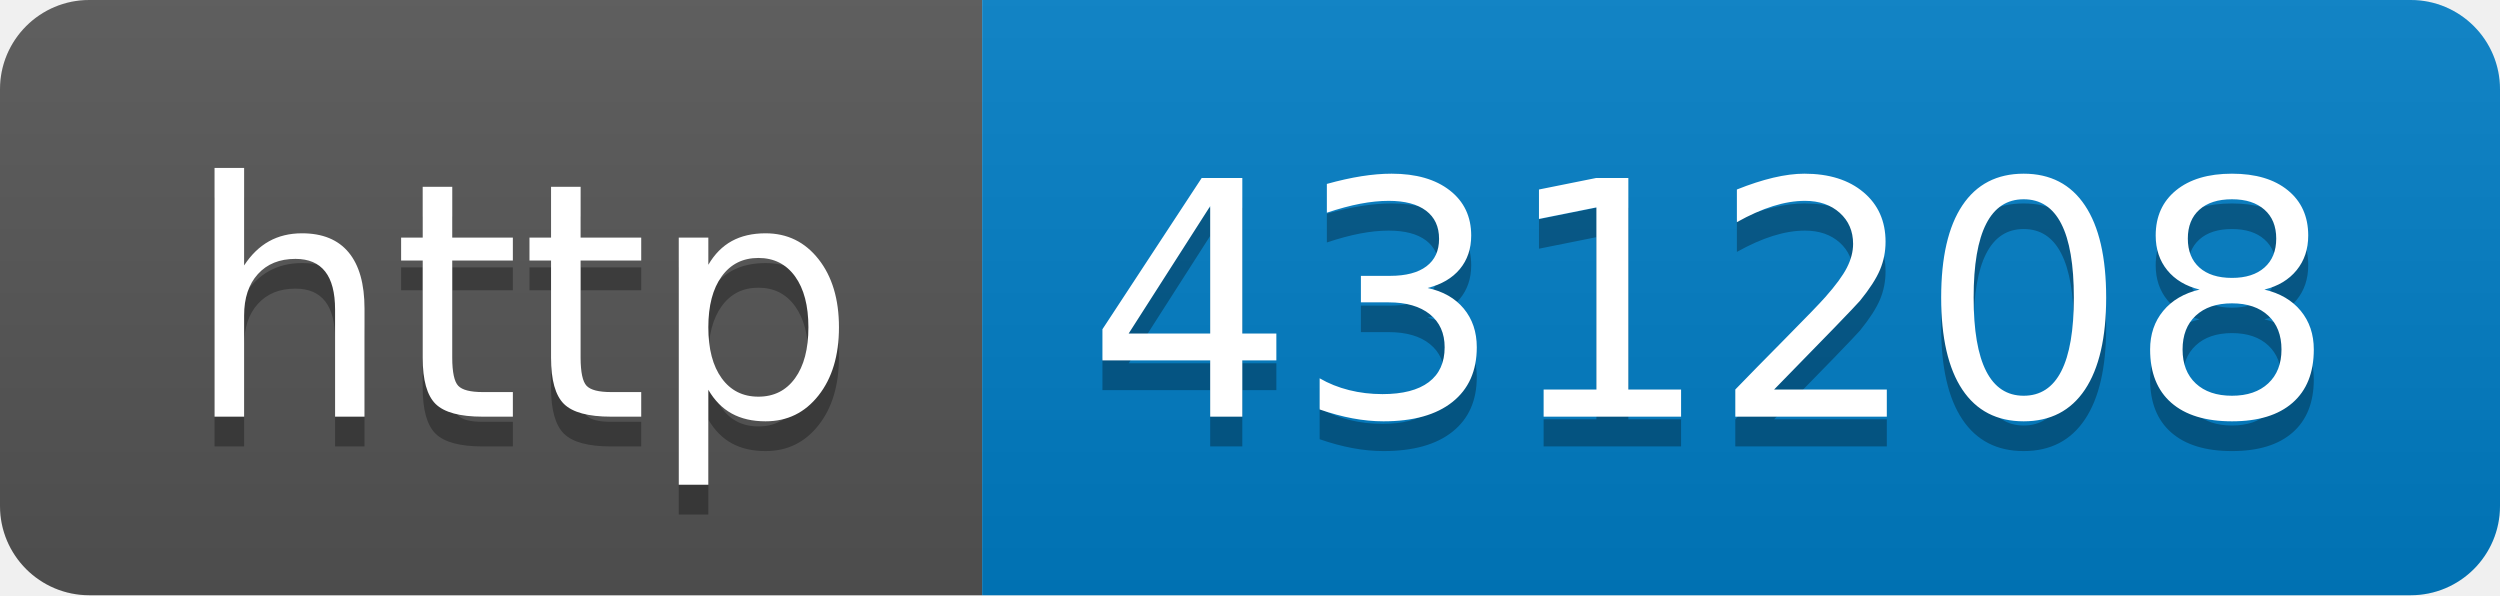
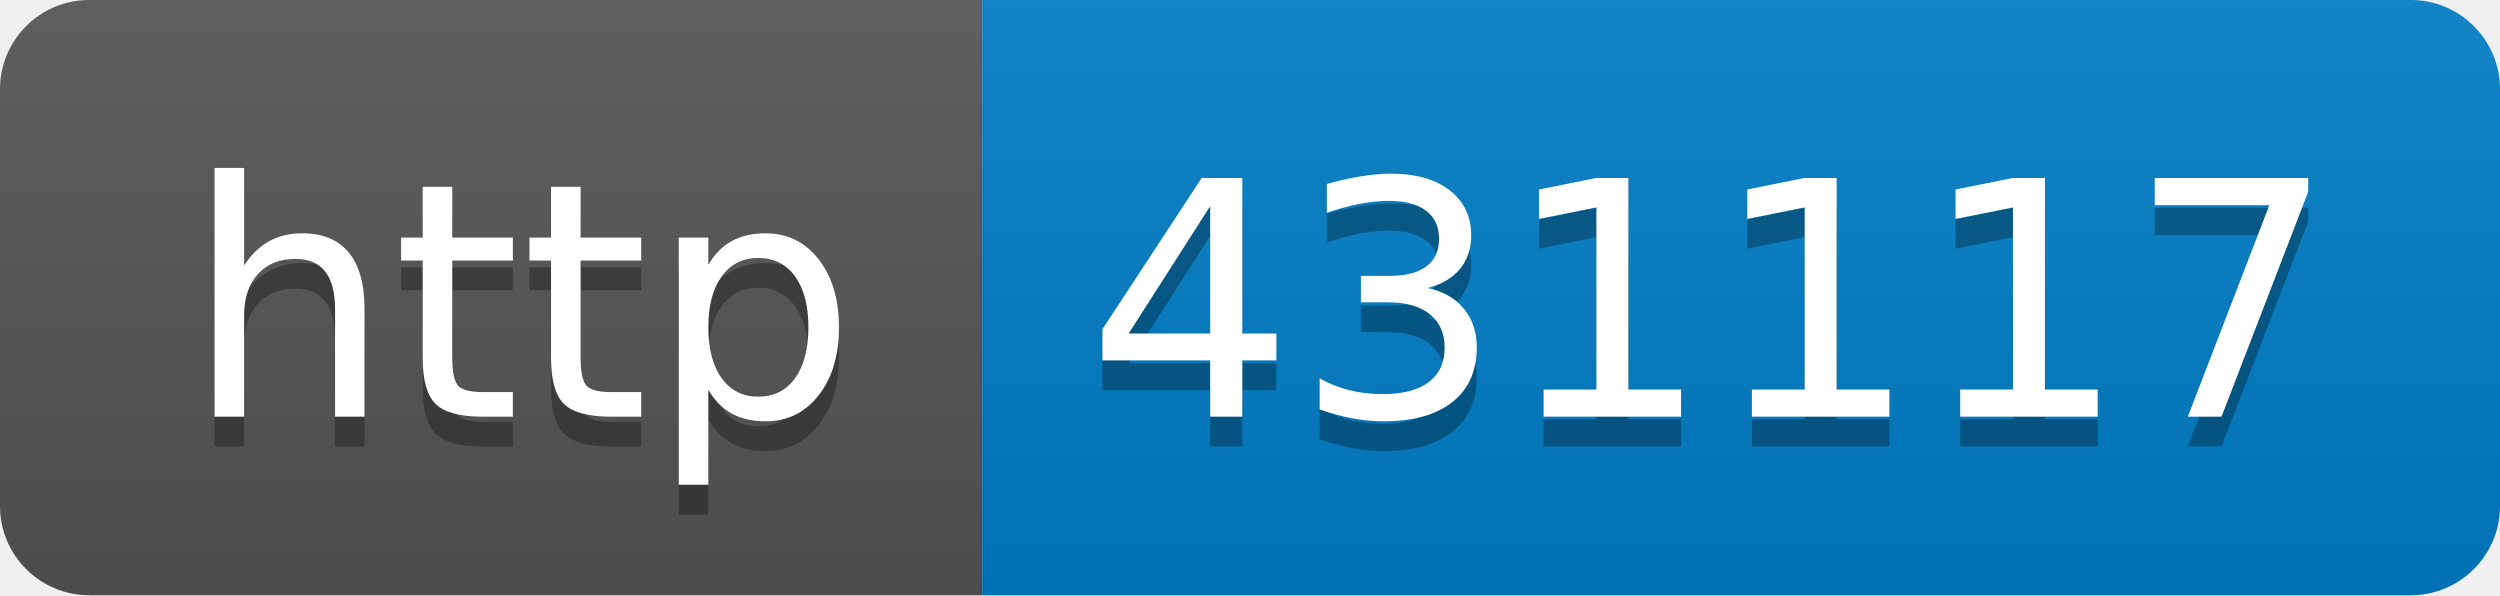
- <svg xmlns="http://www.w3.org/2000/svg" width="84" height="20" role="img" aria-label="http: 431208">
+ <svg xmlns="http://www.w3.org/2000/svg" width="84" height="20" role="img" aria-label="http: 431117">
  <linearGradient id="s" x2="0" y2="100%">
    <stop offset="0" stop-color="#bbb" stop-opacity=".1" />
    <stop offset="1" stop-opacity=".1" />
  </linearGradient>
  <clipPath id="r">
    <rect width="84" height="20" rx="3" fill="#fff" />
  </clipPath>
  <g clip-path="url(#r)">
    <rect width="33" height="20" fill="#555" />
    <rect x="33" width="51" height="20" fill="#007ec6" />
    <rect width="84" height="20" fill="url(#s)" />
  </g>
  <g fill="#fff" text-anchor="middle" font-family="Verdana,Geneva,DejaVu Sans,sans-serif" text-rendering="geometricPrecision" font-size="110">
    <text aria-hidden="true" x="175" y="150" fill="#010101" fill-opacity=".3" transform="scale(.1)" textLength="230">http</text>
    <text x="175" y="140" transform="scale(.1)" fill="#fff" textLength="230">http</text>
-     <text aria-hidden="true" x="575" y="150" fill="#010101" fill-opacity=".3" transform="scale(.1)" textLength="410">431208</text>
-     <text x="575" y="140" transform="scale(.1)" fill="#fff" textLength="410">431208</text>
+     <text aria-hidden="true" x="575" y="150" fill="#010101" fill-opacity=".3" transform="scale(.1)" textLength="410">431117</text>
+     <text x="575" y="140" transform="scale(.1)" fill="#fff" textLength="410">431117</text>
  </g>
</svg>
